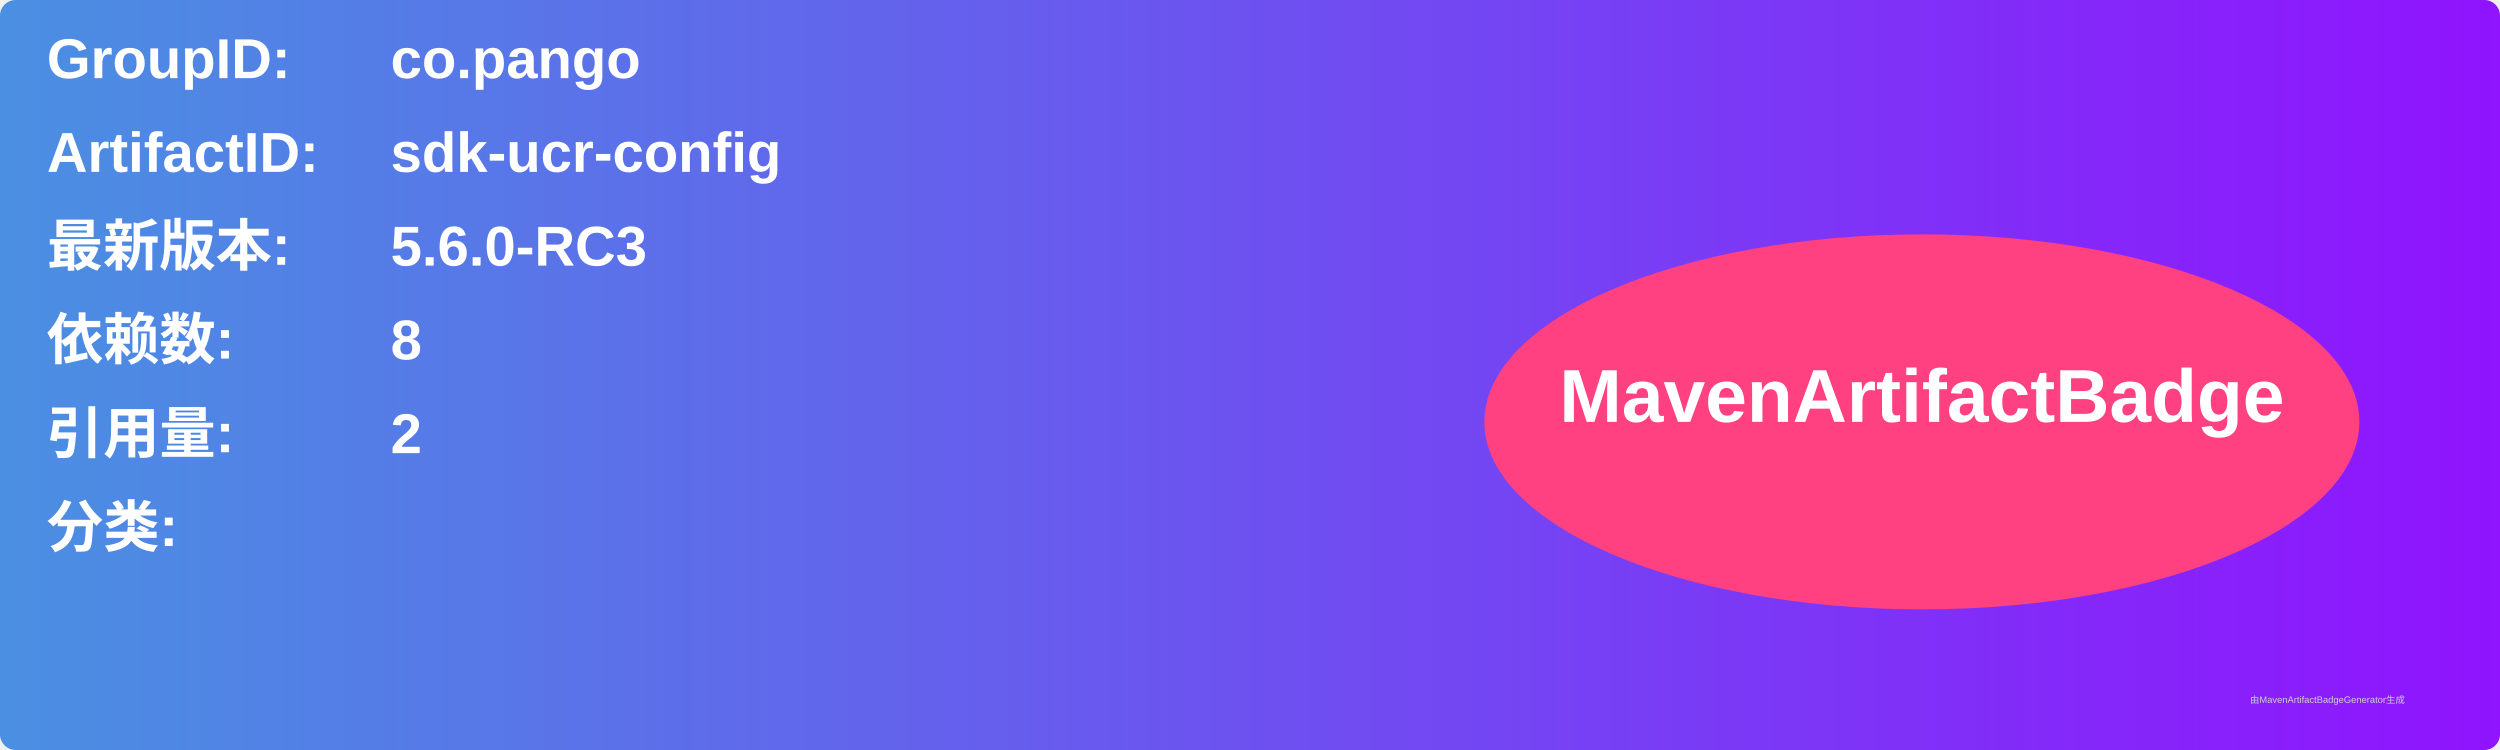
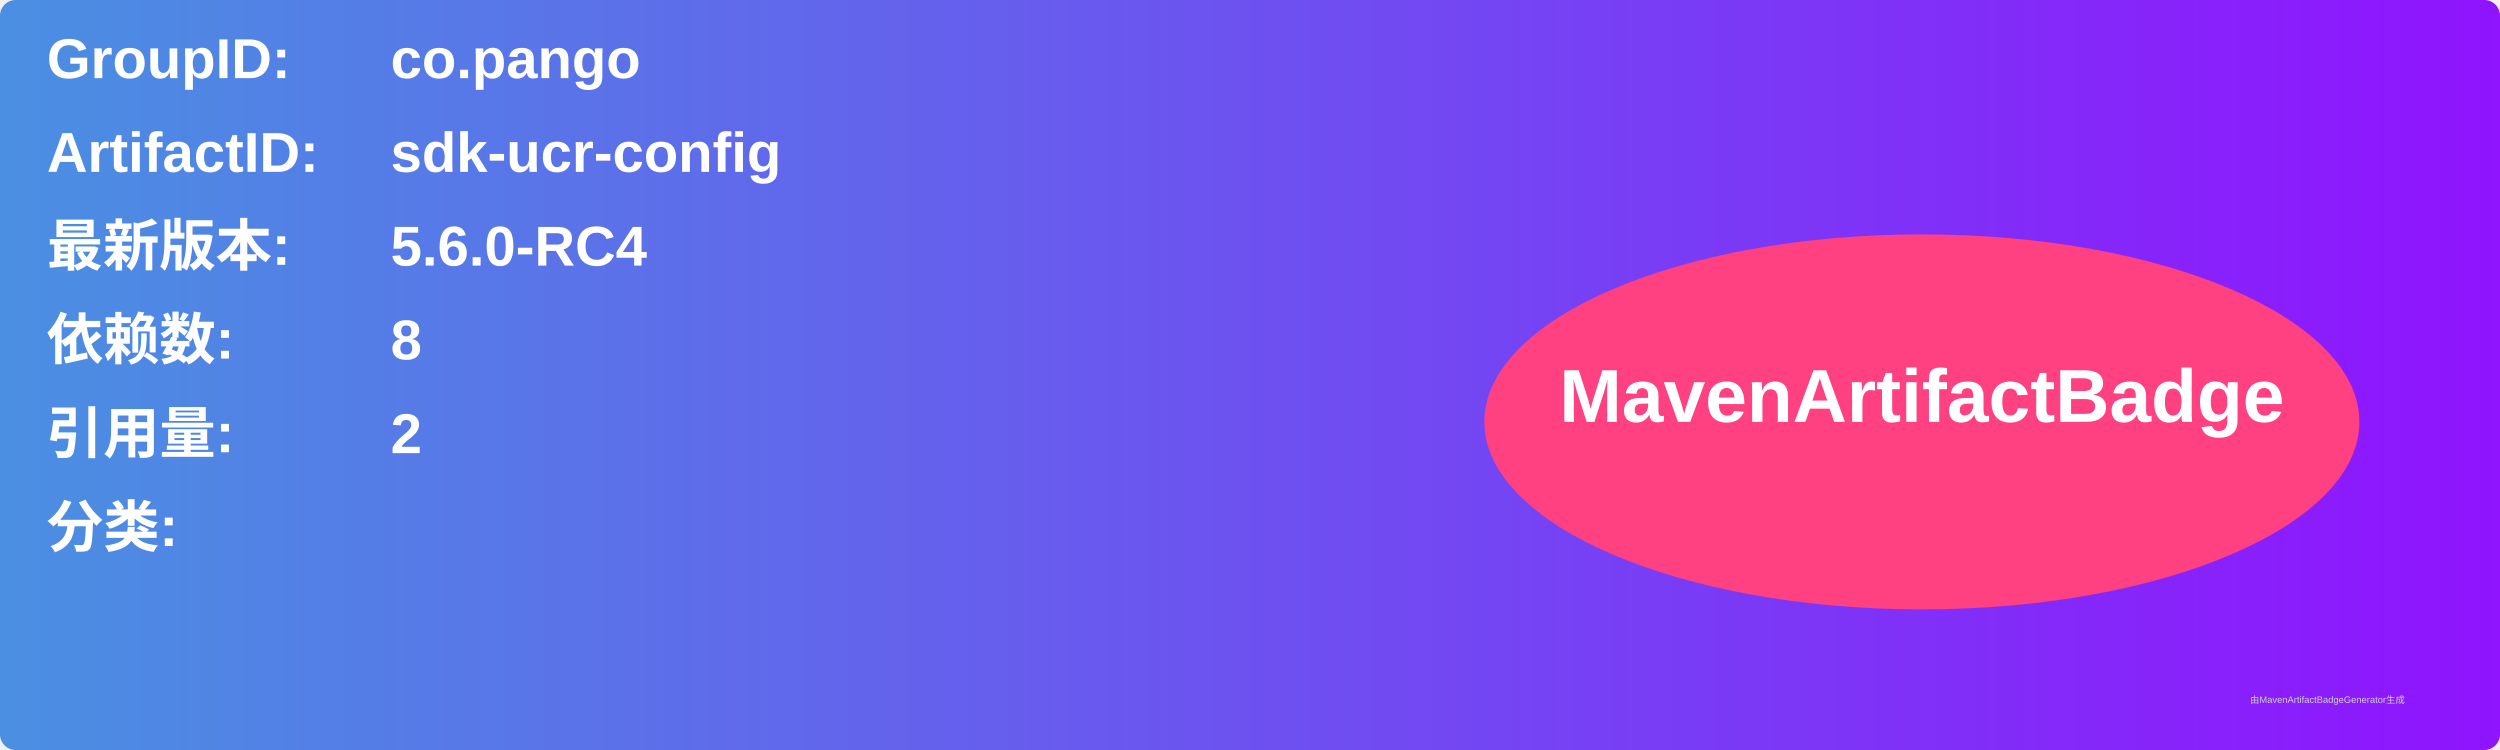
<svg xmlns="http://www.w3.org/2000/svg" width="800" height="240" viewBox="0 0 800 240">
  <linearGradient id="grad" x1="0%" y1="0%" x2="100%" y2="0%">
    <stop offset="0%" stop-color="#4a90e2" />
    <stop offset="100%" stop-color="#9013fe" />
  </linearGradient>
  <rect width="100%" height="100%" rx="5" ry="5" fill="url(#grad)" />
  <g transform="translate(15, 15)">
    <text x="0" y="10" font-family="Arial" font-size="18" fill="white" font-weight="bold" width="260">GroupID:</text>
    <text x="110" y="10" font-family="Arial" font-size="18" fill="white" font-weight="bold" width="460">co.pango</text>
    <text x="0" y="40" font-family="Arial" font-size="18" fill="white" font-weight="bold" width="260">ArtifactID:</text>
    <text x="110" y="40" font-family="Arial" font-size="18" fill="white" font-weight="bold" width="460">sdk-ucr-config</text>
    <text x="0" y="70" font-family="Arial" font-size="18" fill="white" font-weight="bold">最新版本:</text>
    <text x="110" y="70" font-family="Arial" font-size="18" fill="white" font-weight="bold">
-       <tspan font-weight="bold">5.6.0-RC3</tspan>
+       <tspan font-weight="bold">5.6.0-RC4</tspan>
    </text>
    <text x="0" y="100" font-family="Arial" font-size="18" fill="white" font-weight="bold">依赖数: </text>
    <text x="110" y="100" font-family="Arial" font-size="18" fill="white">
      <tspan font-weight="bold">8</tspan>
    </text>
    <text x="0" y="130" font-family="Arial" font-size="18" fill="white" font-weight="bold">引用量: </text>
    <text x="110" y="130" font-family="Arial" font-size="18" fill="white">
      <tspan font-weight="bold">2</tspan>
    </text>
    <text x="0" y="160" font-family="Arial" font-size="18" fill="white" font-weight="bold">分类:</text>
    <text x="10" y="190" font-family="Arial" font-size="10" fill="white">
      <tspan font-weight="bold" />
    </text>
    <ellipse cx="600" cy="120" rx="140" ry="60" fill="#ff4081" />
    <text x="600" y="120" text-anchor="middle" font-family="Arial" font-size="24" fill="white" font-weight="bold">MavenArtifactBadge</text>
  </g>
  <text x="720" y="225" font-family="Arial" font-size="3" fill="#d0d0d0">由MavenArtifactBadgeGenerator生成</text>
</svg>
